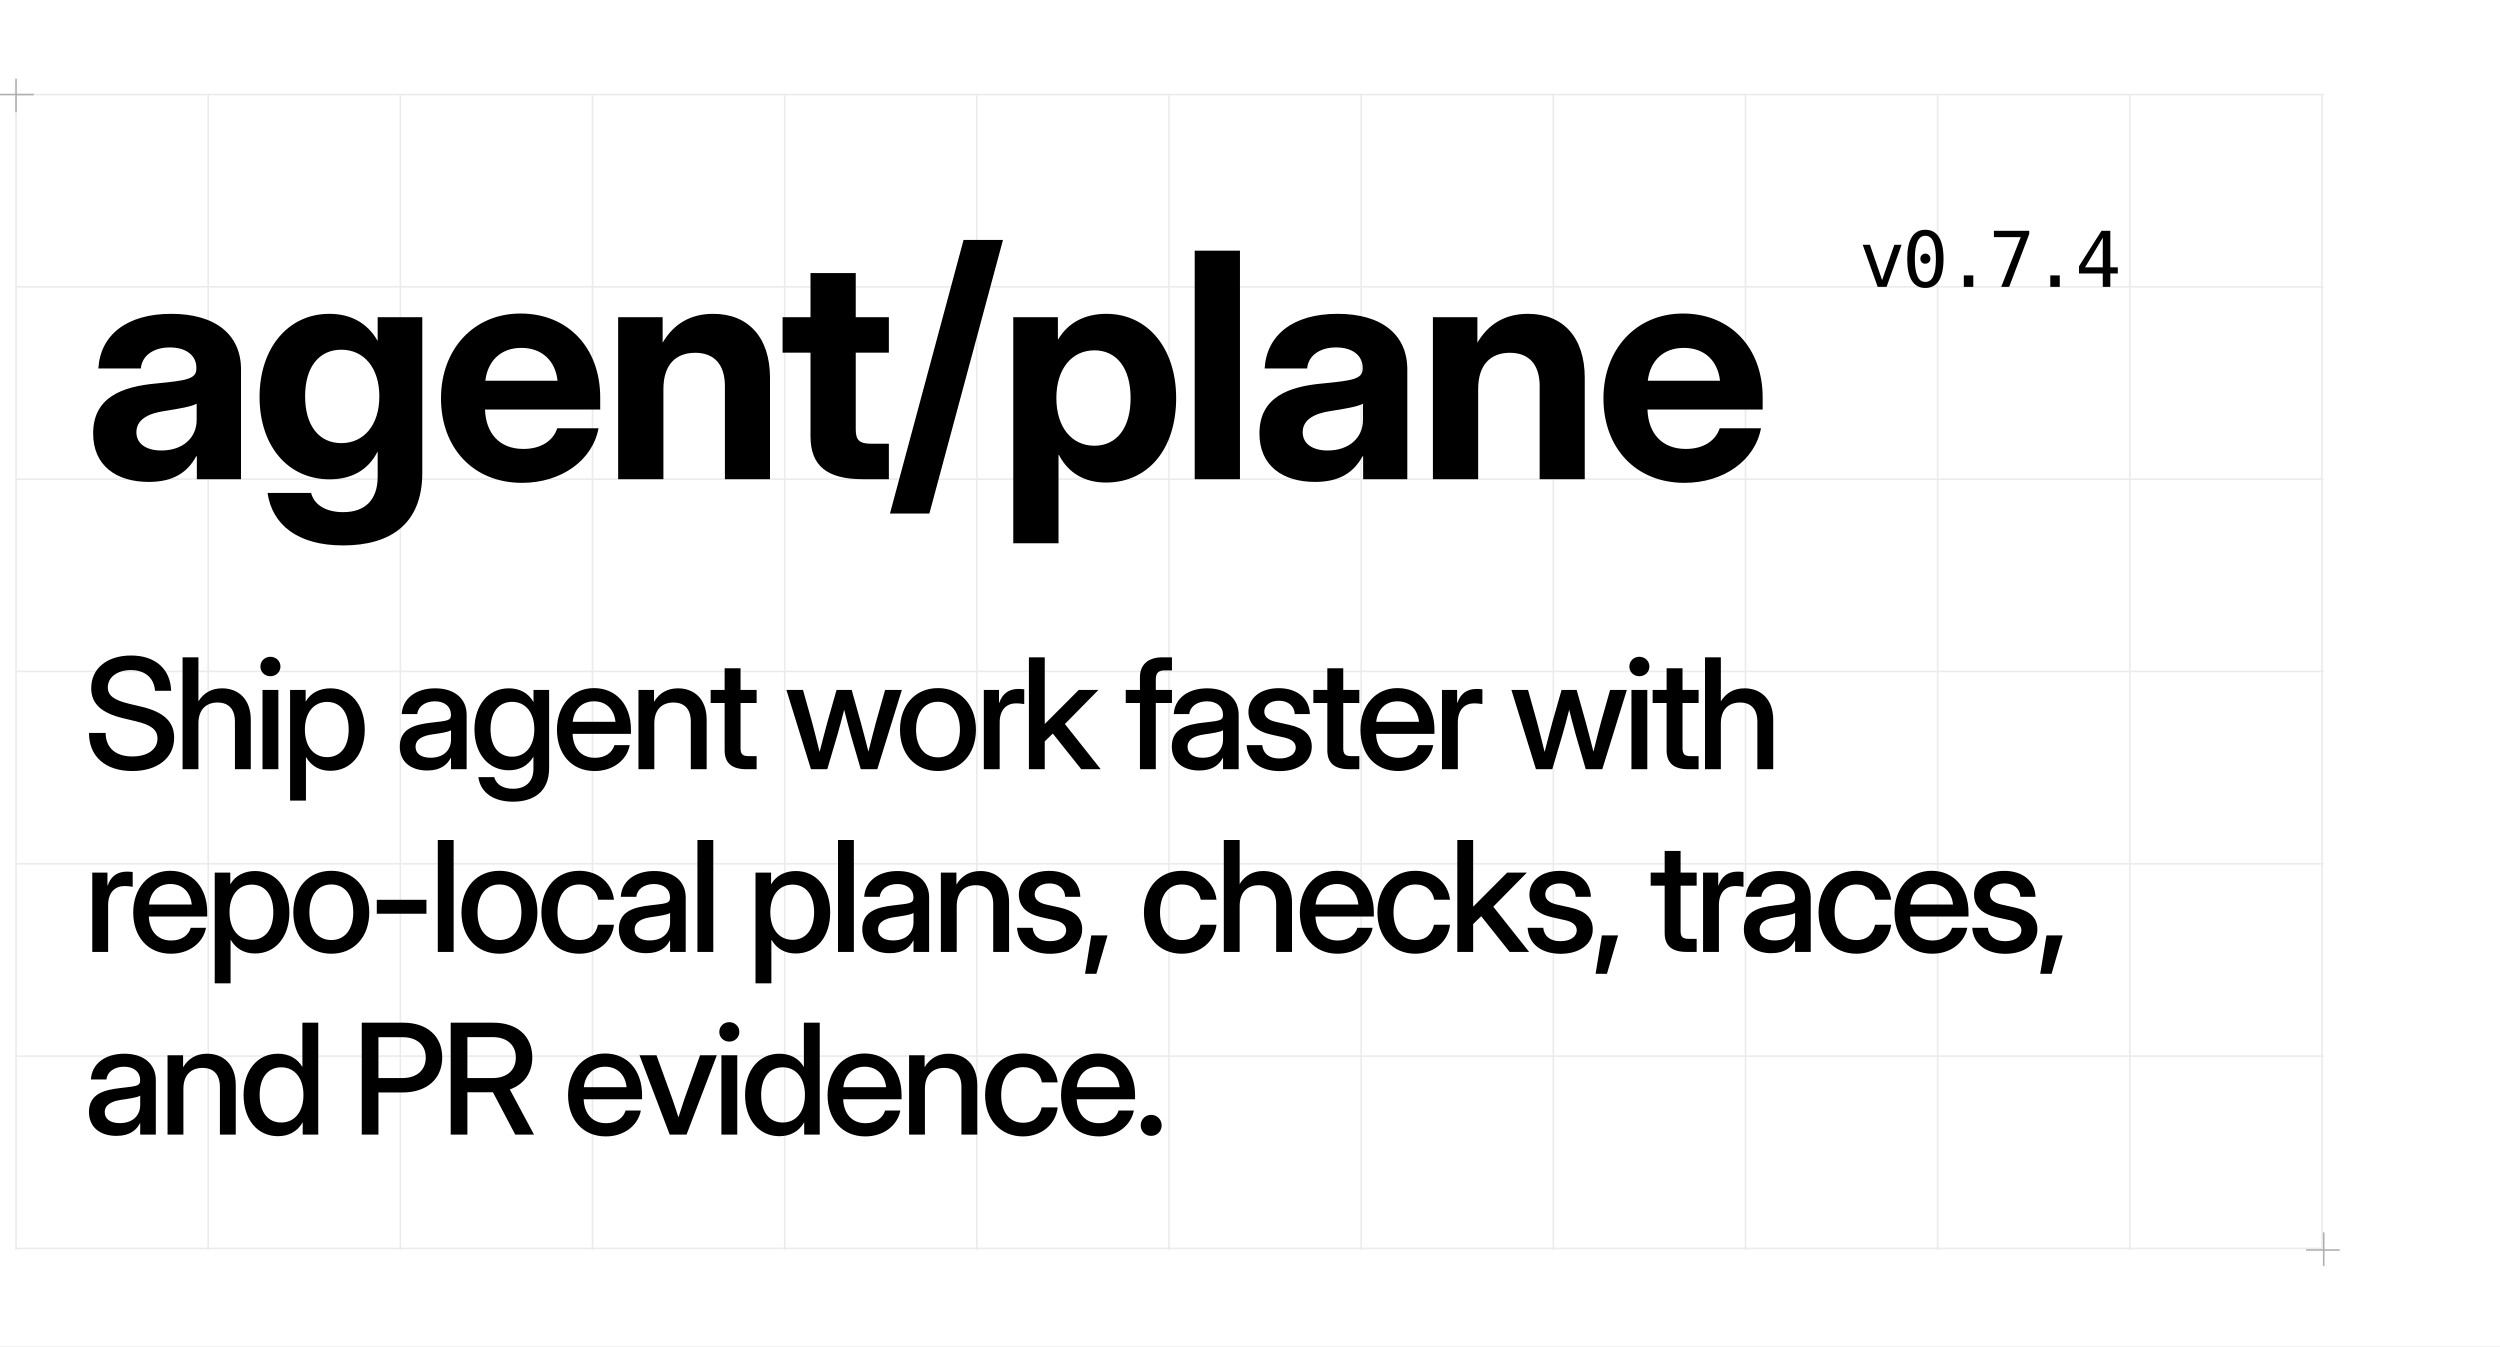
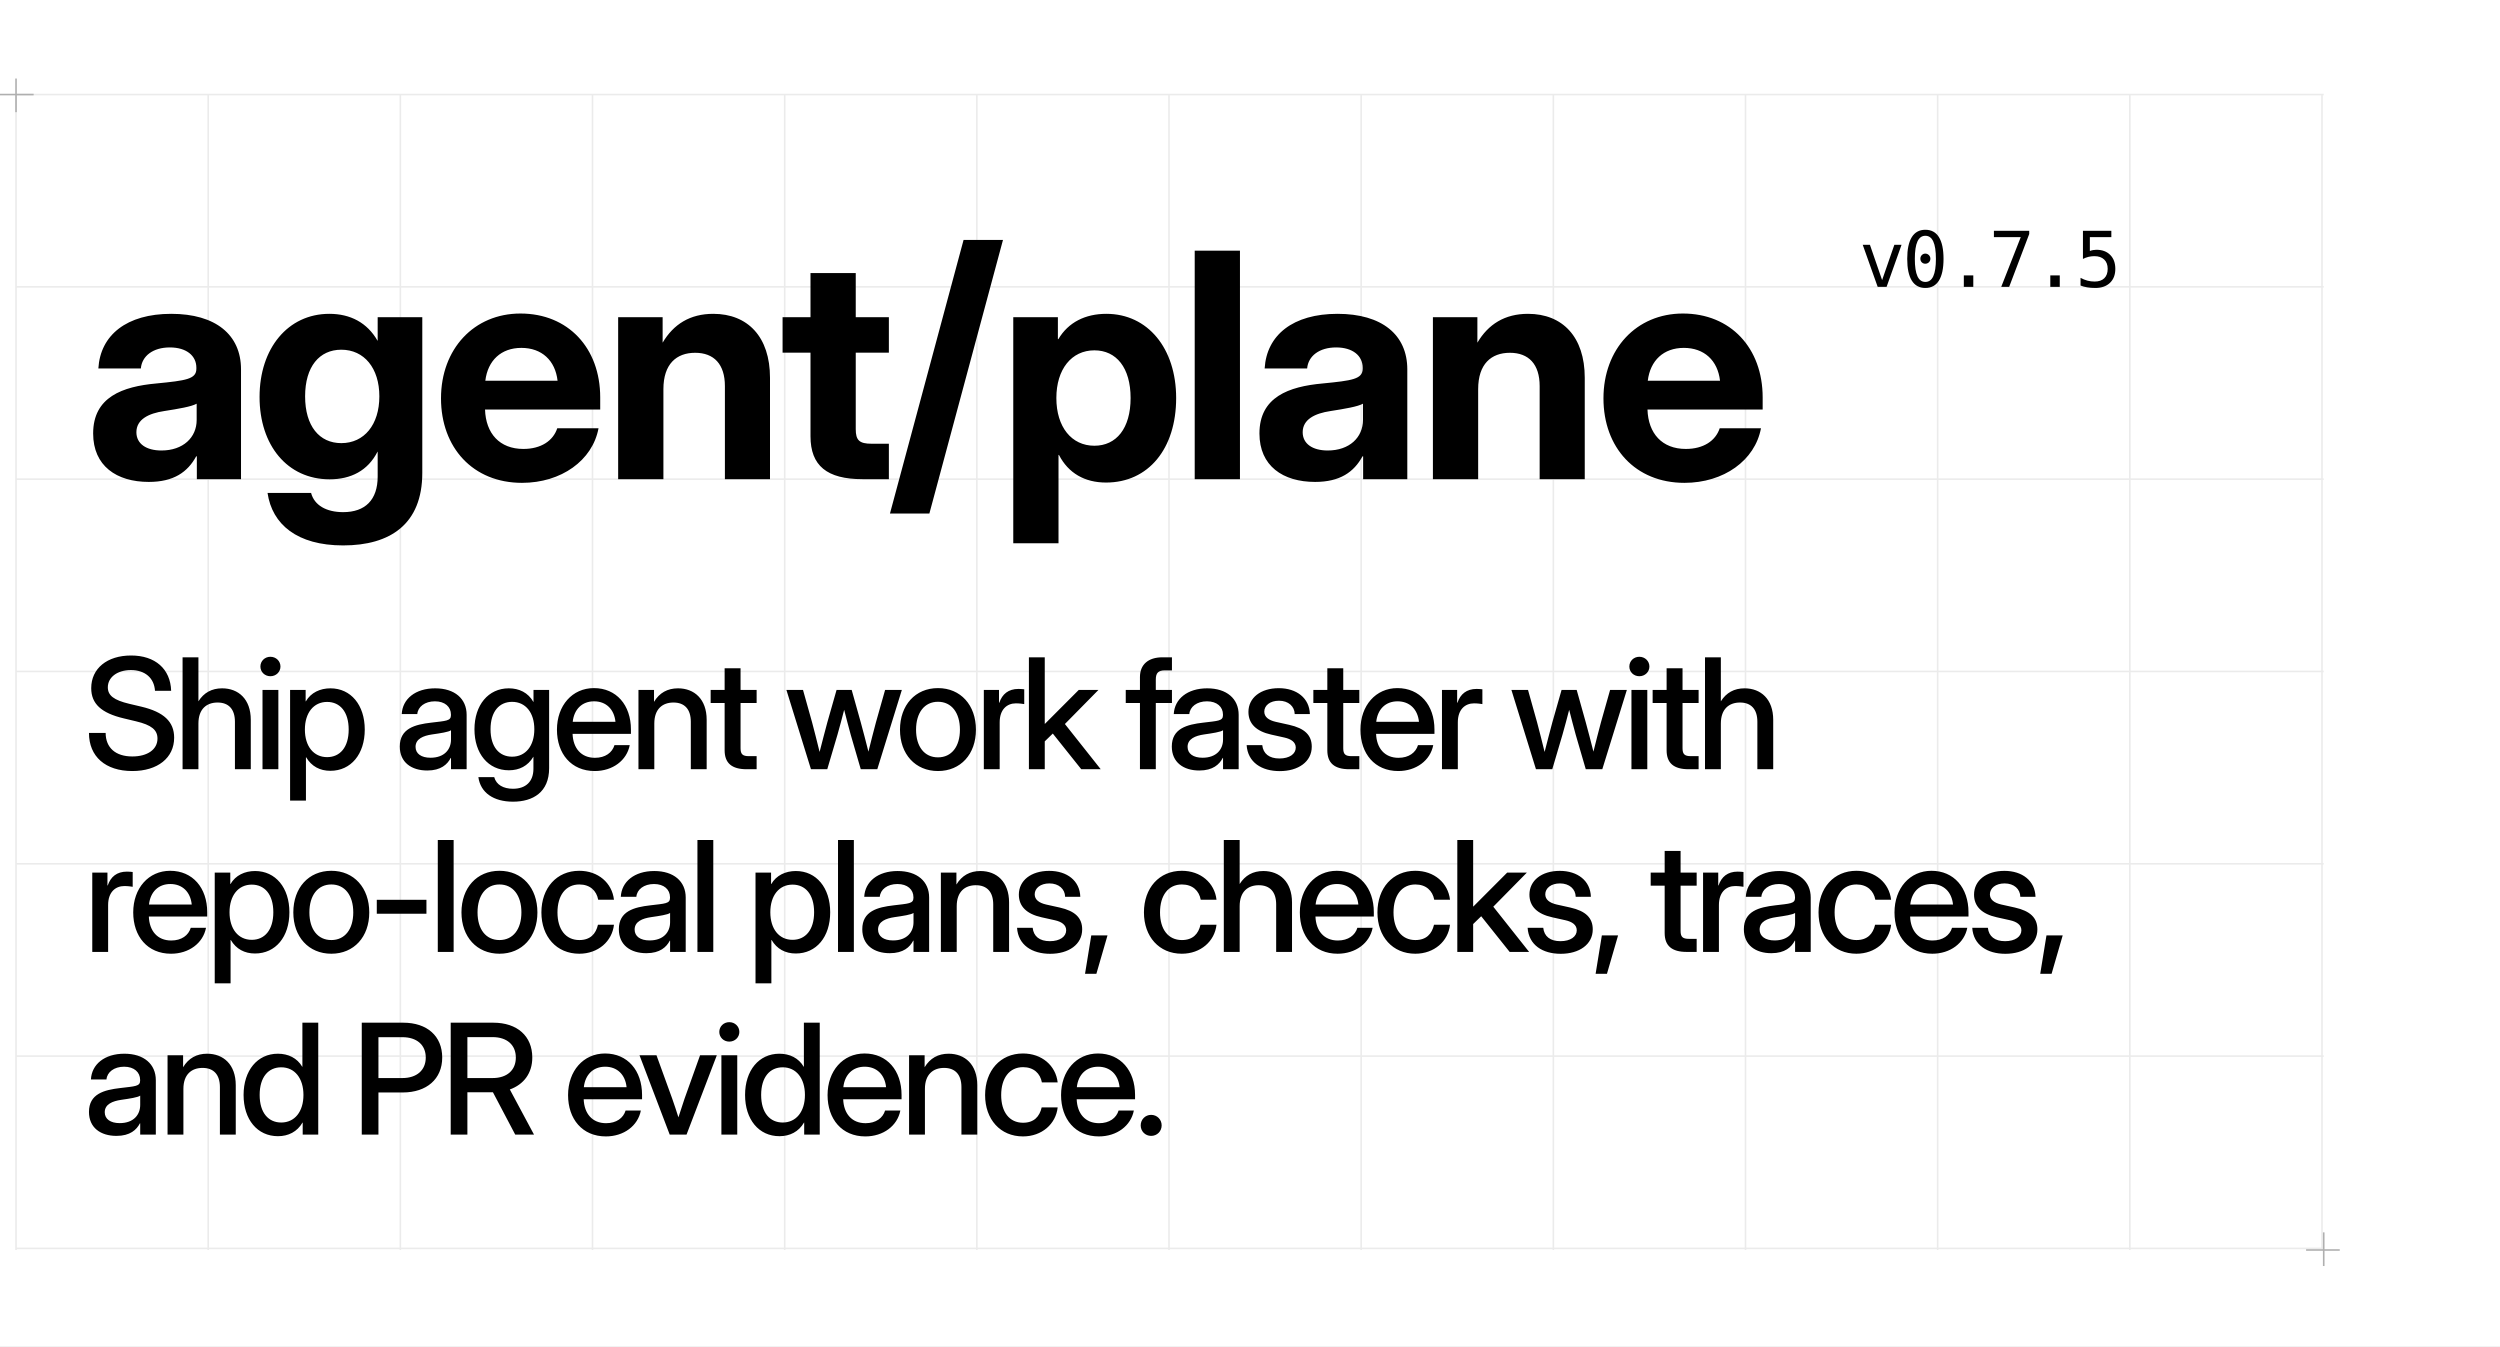
<svg xmlns="http://www.w3.org/2000/svg" width="1560" height="840" viewBox="0 0 1560 840">
  <style>
  .display { font-family: 'Geist', 'Inter Display', 'Inter', 'Arial', sans-serif; }
  .pixel { font-family: 'Geist Pixel', 'PT Mono', 'DejaVu Sans Mono', 'Menlo', monospace; }
</style>
  <rect width="1560" height="840" fill="#FFFFFF" />
  <line x1="10.00" y1="59" x2="10.00" y2="780" stroke="#EBEBEB" stroke-width="1" />
  <line x1="129.91" y1="59" x2="129.91" y2="780" stroke="#EBEBEB" stroke-width="1" />
  <line x1="249.82" y1="59" x2="249.82" y2="780" stroke="#EBEBEB" stroke-width="1" />
  <line x1="369.73" y1="59" x2="369.73" y2="780" stroke="#EBEBEB" stroke-width="1" />
  <line x1="489.64" y1="59" x2="489.64" y2="780" stroke="#EBEBEB" stroke-width="1" />
  <line x1="609.55" y1="59" x2="609.55" y2="780" stroke="#EBEBEB" stroke-width="1" />
  <line x1="729.46" y1="59" x2="729.46" y2="780" stroke="#EBEBEB" stroke-width="1" />
  <line x1="849.37" y1="59" x2="849.37" y2="780" stroke="#EBEBEB" stroke-width="1" />
  <line x1="969.28" y1="59" x2="969.28" y2="780" stroke="#EBEBEB" stroke-width="1" />
  <line x1="1089.19" y1="59" x2="1089.19" y2="780" stroke="#EBEBEB" stroke-width="1" />
  <line x1="1209.10" y1="59" x2="1209.10" y2="780" stroke="#EBEBEB" stroke-width="1" />
  <line x1="1329.01" y1="59" x2="1329.01" y2="780" stroke="#EBEBEB" stroke-width="1" />
  <line x1="1448.92" y1="59" x2="1448.92" y2="780" stroke="#EBEBEB" stroke-width="1" />
  <line x1="10" y1="59.00" x2="1450" y2="59.00" stroke="#EBEBEB" stroke-width="1" />
  <line x1="10" y1="179.00" x2="1450" y2="179.00" stroke="#EBEBEB" stroke-width="1" />
  <line x1="10" y1="299.00" x2="1450" y2="299.00" stroke="#EBEBEB" stroke-width="1" />
  <line x1="10" y1="419.00" x2="1450" y2="419.00" stroke="#EBEBEB" stroke-width="1" />
  <line x1="10" y1="539.00" x2="1450" y2="539.00" stroke="#EBEBEB" stroke-width="1" />
  <line x1="10" y1="659.00" x2="1450" y2="659.00" stroke="#EBEBEB" stroke-width="1" />
  <line x1="10" y1="779.00" x2="1450" y2="779.00" stroke="#EBEBEB" stroke-width="1" />
  <path d="M0 59H21M10 49V70M1439 780H1460M1450 769V790" stroke="#AFAFAF" stroke-width="1" />
  <text class="display" x="52" y="299" font-size="196" font-weight="700" letter-spacing="-0.02em" fill="#000000">agent/plane</text>
-   <text class="pixel" x="1160" y="179" font-size="48" font-weight="400" letter-spacing="-0.04em" fill="#000000">v0.7.4</text>
+   <text class="pixel" x="1160" y="179" font-size="48" font-weight="400" letter-spacing="-0.04em" fill="#000000">v0.7.5</text>
  <text class="display" font-size="96" font-weight="500" line-height="114" letter-spacing="-0.04em" fill="#000000">
    <tspan x="52" y="480">Ship agent work faster with</tspan>
    <tspan x="52" y="594">repo-local plans, checks, traces,</tspan>
    <tspan x="52" y="708">and PR evidence.</tspan>
  </text>
</svg>
